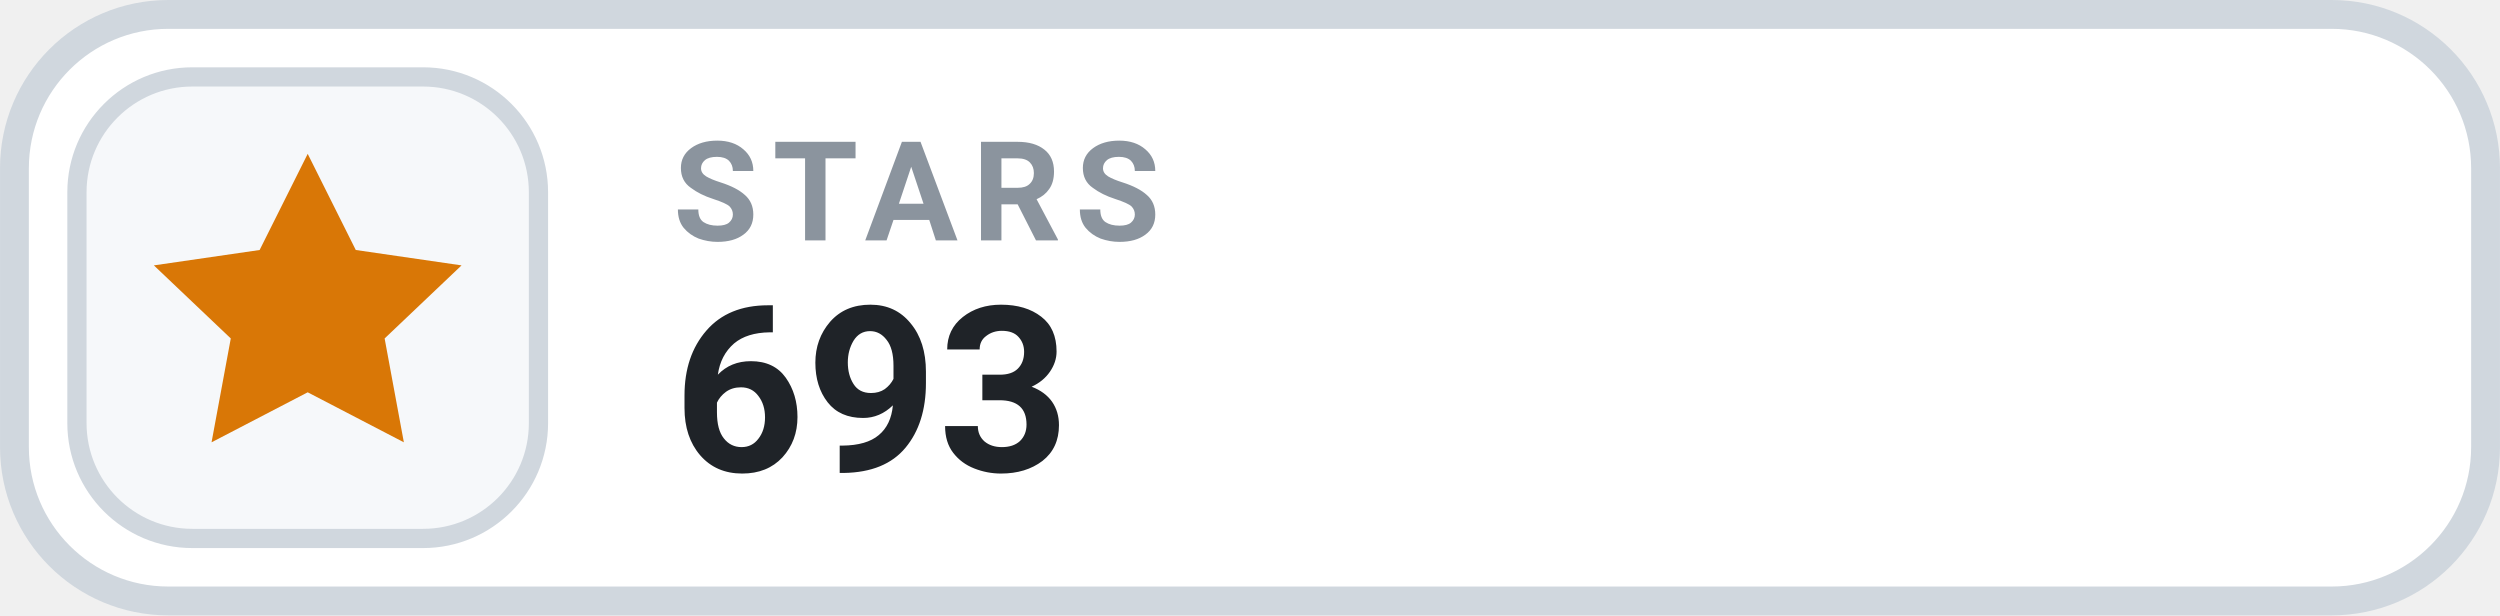
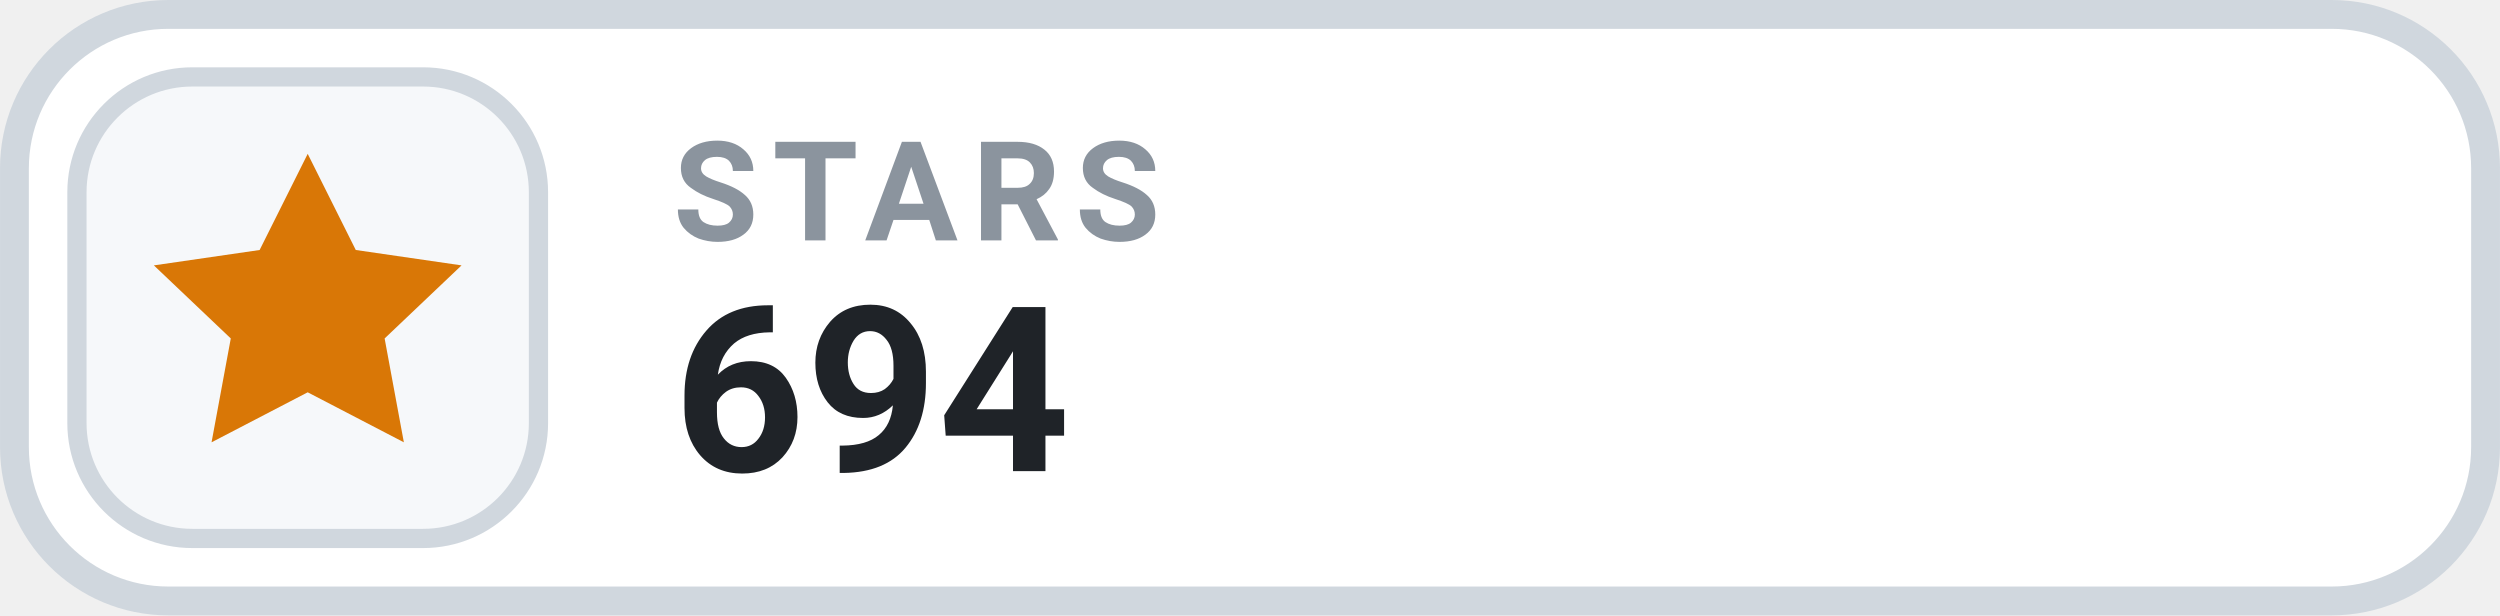
- <svg xmlns="http://www.w3.org/2000/svg" width="126" height="31.015" viewBox="0 0 130 32" role="img" aria-label="STARS 693">
+ <svg xmlns="http://www.w3.org/2000/svg" width="126" height="31.015" viewBox="0 0 130 32" role="img" aria-label="STARS 694">
  <rect x=".75" y=".75" width="128.5" height="30.5" rx="8" fill="#FFFFFF" stroke="#D0D7DE" stroke-width="1.5" />
  <rect x="4" y="4" width="24" height="24" rx="6" fill="#F6F8FA" stroke="#D0D7DE" stroke-width="1" />
  <g transform="translate(16 16)" style="color:#D97706;">
    <path d="M0 -8 l2.5 5 5.5 .8 -4 3.8 1 5.4 -5 -2.6 -5 2.6 1 -5.4 -4 -3.8 5.5 -.8 Z" fill="currentColor" />
  </g>
  <text x="35" y="12.5" fill="#8B949E" font-family="-apple-system,BlinkMacSystemFont,'Segoe UI',Roboto,Helvetica,Arial,sans-serif" font-size="7.2" font-weight="700" letter-spacing=".75">STARS</text>
-   <text x="35" y="24.5" fill="#1F2328" font-family="-apple-system,BlinkMacSystemFont,'Segoe UI',Roboto,Helvetica,Arial,sans-serif" font-size="12" font-weight="700">693</text>
+   <text x="35" y="24.5" fill="#1F2328" font-family="-apple-system,BlinkMacSystemFont,'Segoe UI',Roboto,Helvetica,Arial,sans-serif" font-size="12" font-weight="700">694</text>
</svg>
